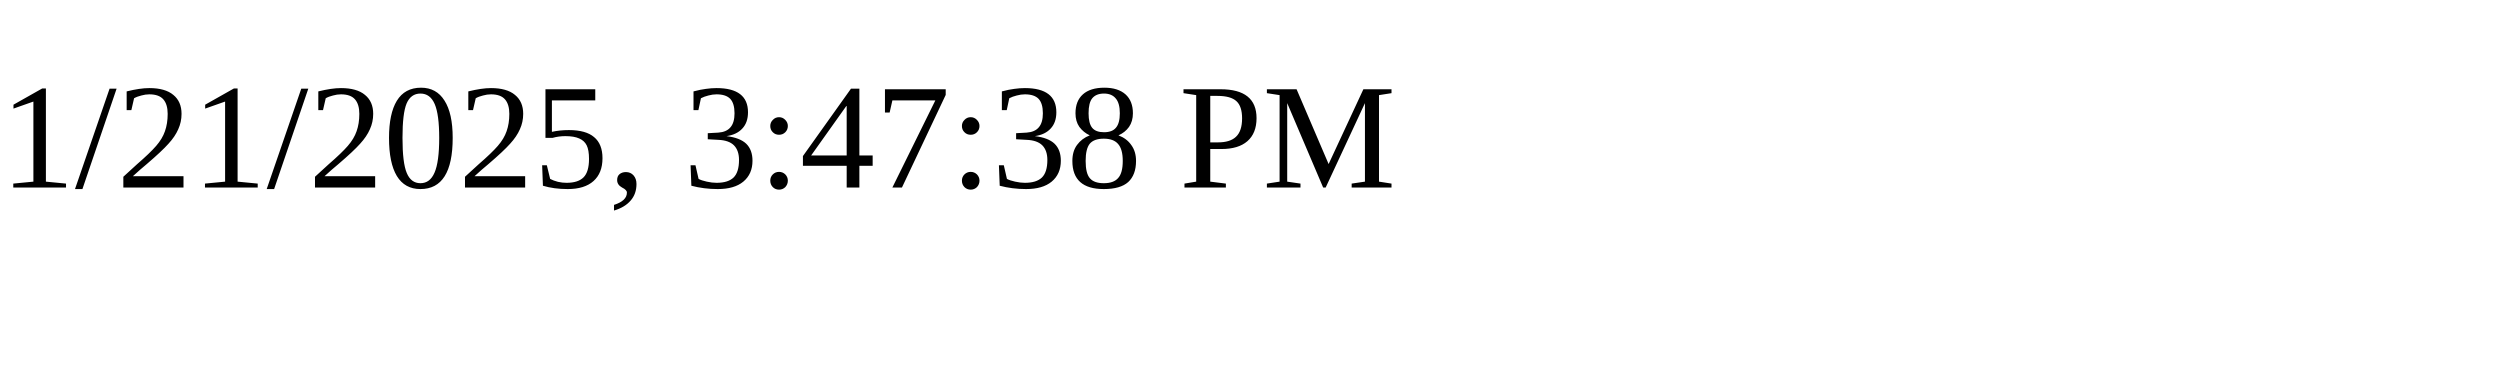
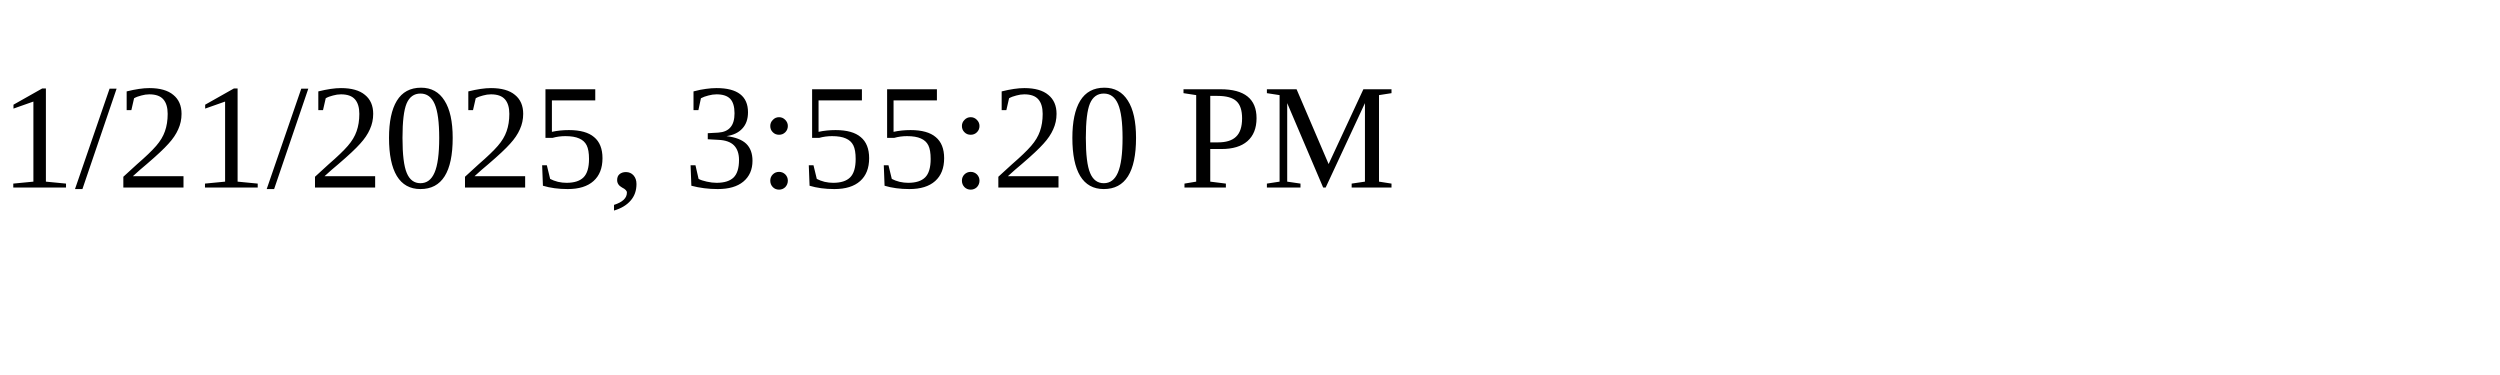
<svg xmlns="http://www.w3.org/2000/svg" height="30" width="200">
-   <text x="0" y="15">1/21/2025, 3:47:38 PM</text>
+   <text x="0" y="15">1/21/2025, 3:55:20 PM</text>
</svg>
